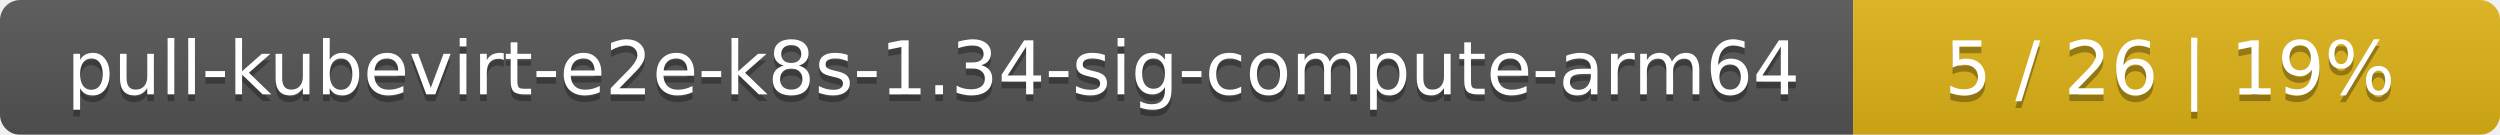
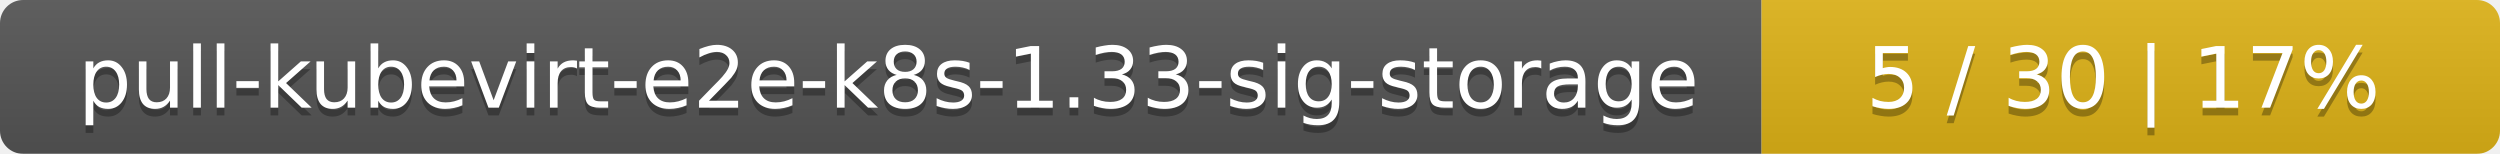
- <svg xmlns="http://www.w3.org/2000/svg" width="371" height="20">
+ <svg xmlns="http://www.w3.org/2000/svg" width="325" height="20">
  <linearGradient id="smooth" x2="0" y2="100%">
    <stop offset="0" stop-color="#bbb" stop-opacity=".1" />
    <stop offset="1" stop-opacity=".1" />
  </linearGradient>
  <mask id="round">
-     <rect width="371" height="20" rx="3" fill="#fff" />
+     <rect width="325" height="20" rx="3" fill="#fff" />
  </mask>
  <g mask="url(#round)">
-     <rect width="275" height="20" fill="#555" />
-     <rect x="275" width="96" height="20" fill="#dfb317" />
-     <rect width="371" height="20" fill="url(#smooth)" />
+     <rect width="229" height="20" fill="#555" />
+     <rect x="229" width="96" height="20" fill="#dfb317" />
+     <rect width="325" height="20" fill="url(#smooth)" />
  </g>
  <g fill="#fff" text-anchor="middle" font-family="DejaVu Sans,Verdana,Geneva,sans-serif" font-size="11">
-     <text x="138.5" y="15" fill="#010101" fill-opacity=".3">pull-kubevirt-e2e-k8s-1.34-sig-compute-arm64</text>
-     <text x="138.5" y="14">pull-kubevirt-e2e-k8s-1.34-sig-compute-arm64</text>
-     <text x="322" y="15" fill="#010101" fill-opacity=".3">5 / 26    |    19%</text>
-     <text x="322" y="14">5 / 26    |    19%</text>
+     <text x="115.5" y="15" fill="#010101" fill-opacity=".3">pull-kubevirt-e2e-k8s-1.33-sig-storage</text>
+     <text x="115.5" y="14">pull-kubevirt-e2e-k8s-1.33-sig-storage</text>
+     <text x="276" y="15" fill="#010101" fill-opacity=".3">5 / 30    |    17%</text>
+     <text x="276" y="14">5 / 30    |    17%</text>
  </g>
</svg>
